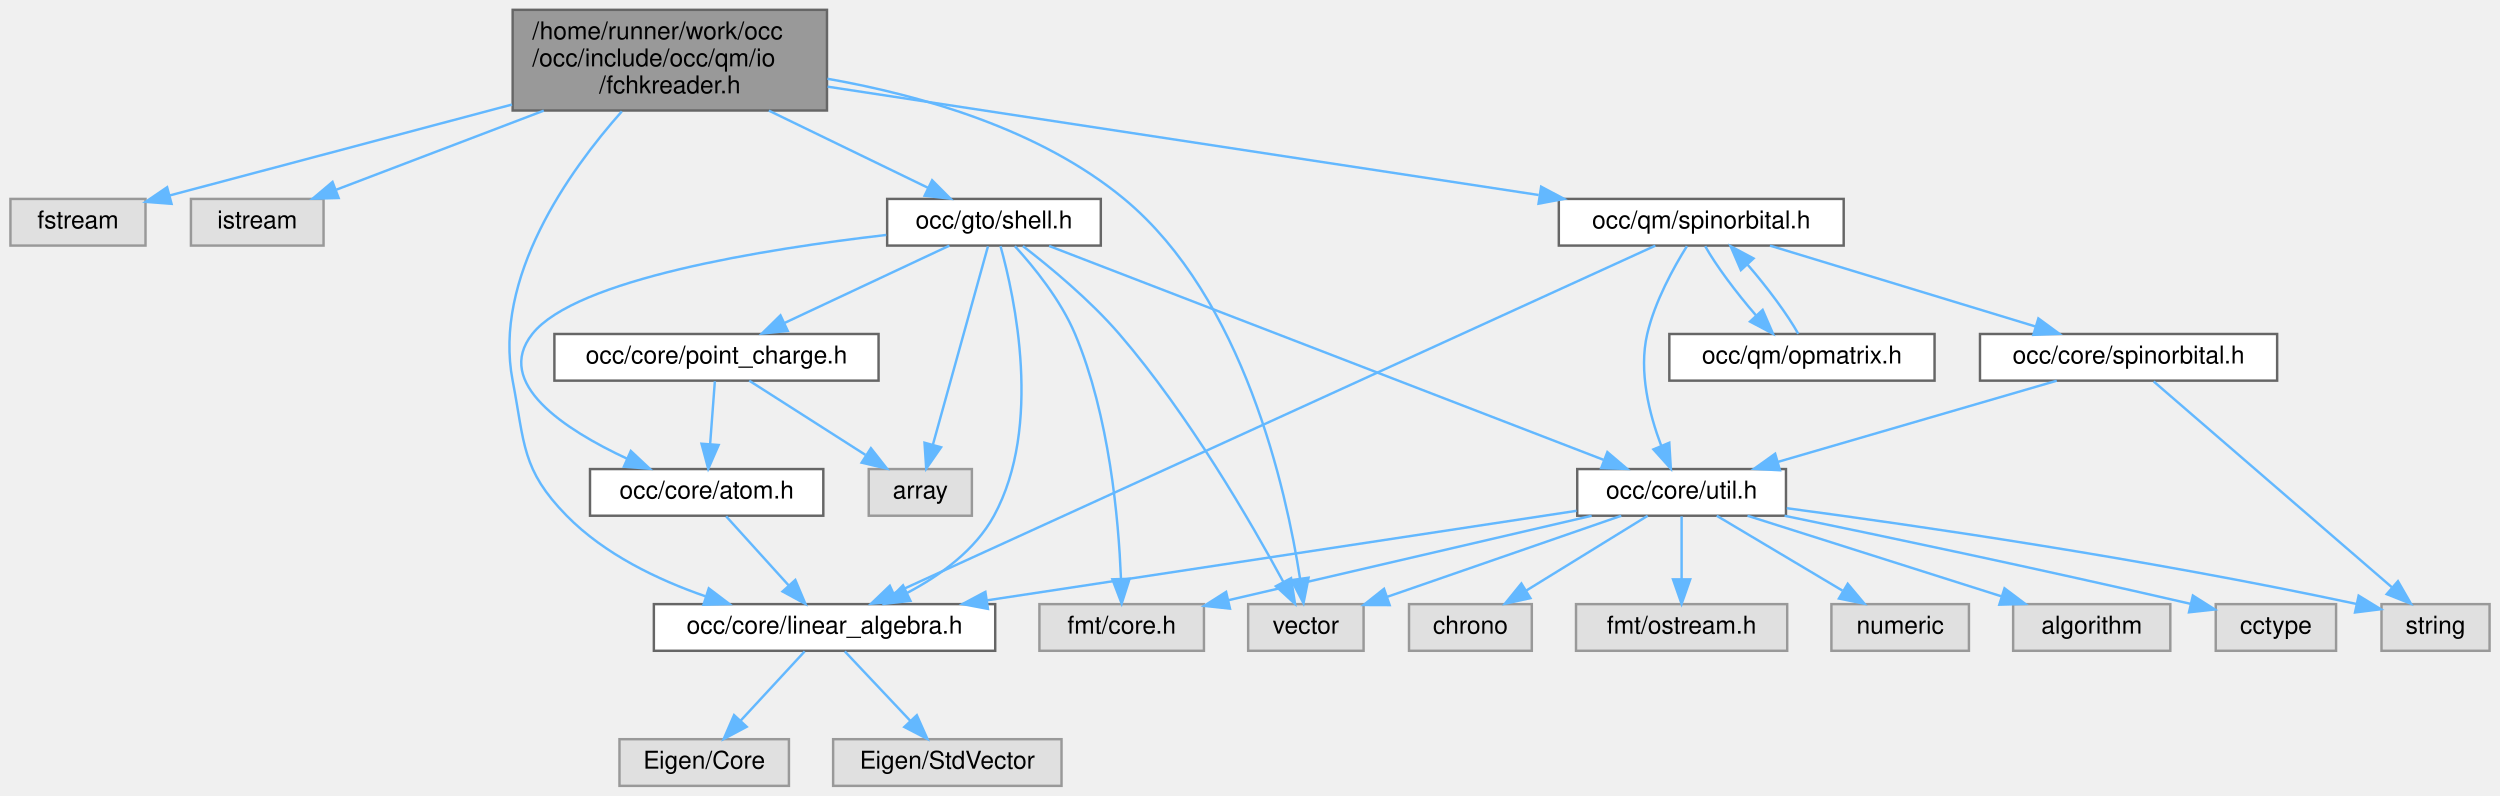
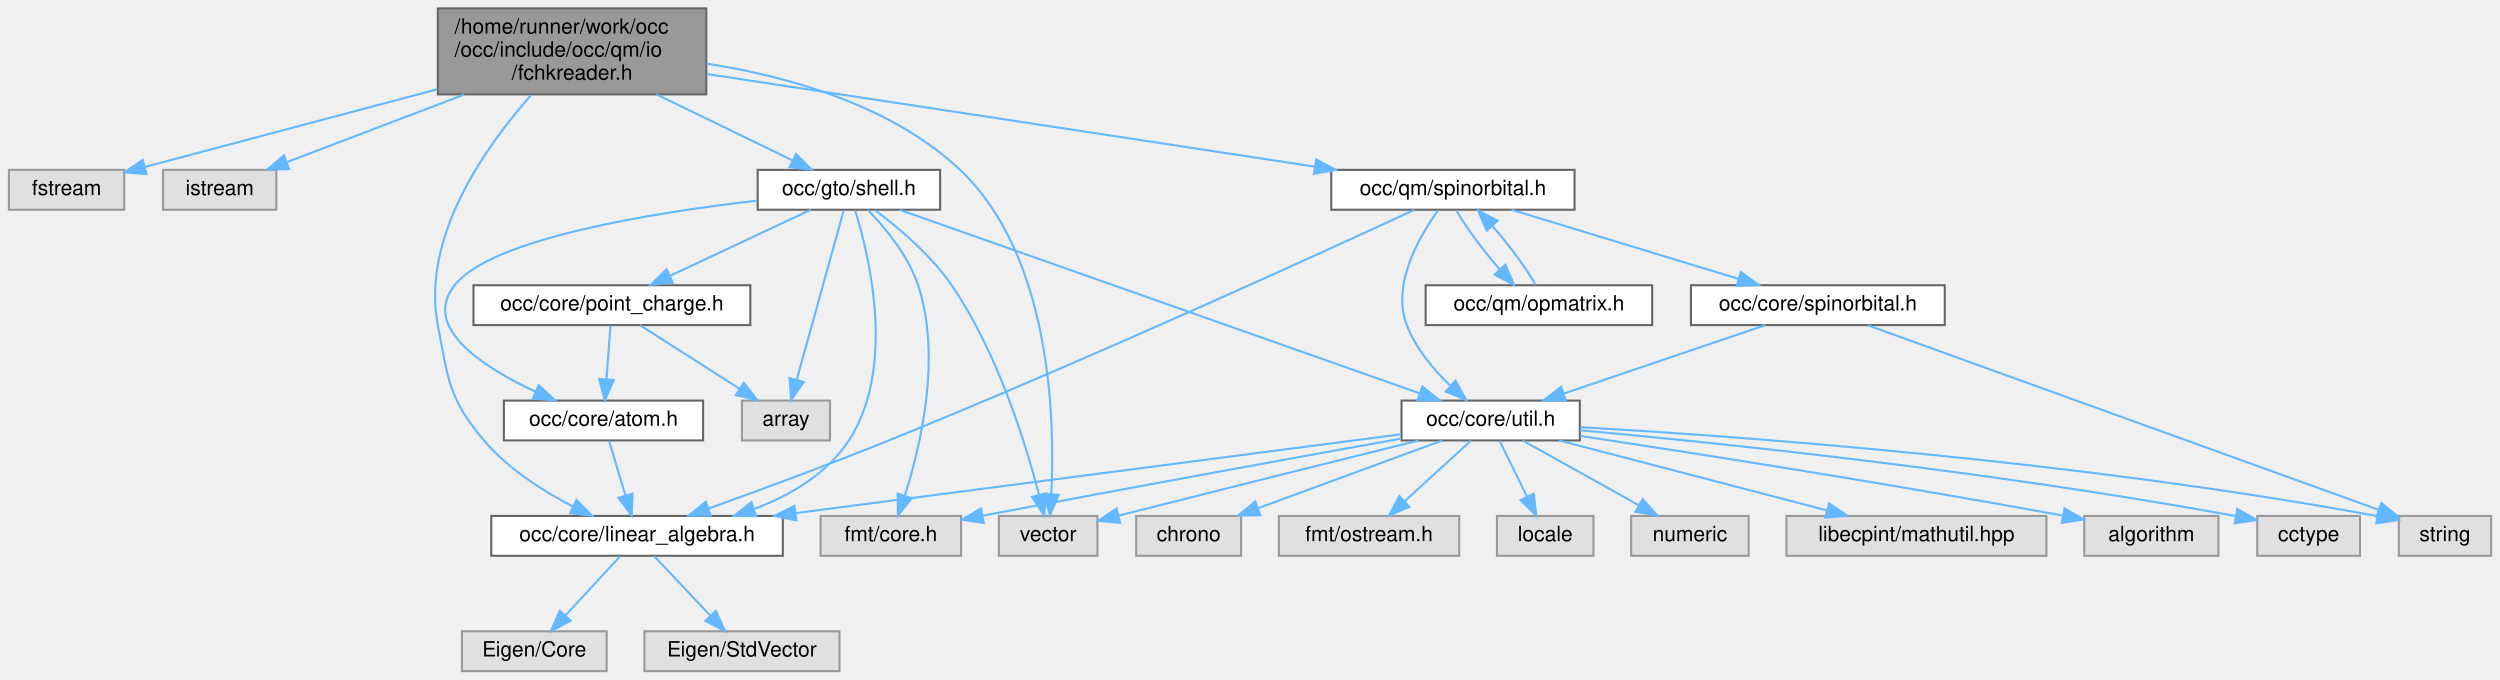
- <svg xmlns="http://www.w3.org/2000/svg" xmlns:xlink="http://www.w3.org/1999/xlink" width="1018pt" height="324pt" viewBox="0.00 0.00 1017.50 324.00">
+ <svg xmlns="http://www.w3.org/2000/svg" xmlns:xlink="http://www.w3.org/1999/xlink" width="1192pt" height="324pt" viewBox="0.00 0.00 1191.50 324.00">
  <g id="graph0" class="graph" transform="scale(1 1) rotate(0) translate(4 320)">
    <g id="Node000001" class="node">
      <g id="a_Node000001">
        <a xlink:title=" ">
          <polygon fill="#999999" stroke="#666666" points="332.5,-316 204.5,-316 204.5,-275 332.5,-275 332.5,-316" />
          <text text-anchor="start" x="212.5" y="-304" font-family="Helvetica,sans-Serif" font-size="10.00">/home/runner/work/occ</text>
          <text text-anchor="start" x="212.5" y="-293" font-family="Helvetica,sans-Serif" font-size="10.00">/occ/include/occ/qm/io</text>
          <text text-anchor="middle" x="268.5" y="-282" font-family="Helvetica,sans-Serif" font-size="10.00">/fchkreader.h</text>
        </a>
      </g>
    </g>
    <g id="Node000002" class="node">
      <g id="a_Node000002">
        <a xlink:title=" ">
          <polygon fill="#e0e0e0" stroke="#999999" points="55,-239 0,-239 0,-220 55,-220 55,-239" />
          <text text-anchor="middle" x="27.5" y="-227" font-family="Helvetica,sans-Serif" font-size="10.00">fstream</text>
        </a>
      </g>
    </g>
    <g id="edge1_Node000001_Node000002" class="edge">
      <g id="a_edge1_Node000001_Node000002">
        <a xlink:title=" ">
          <path fill="none" stroke="#63b8ff" d="M204.23,-277.43C159.75,-265.62 102.09,-250.31 64.94,-240.44" />
          <polygon fill="#63b8ff" stroke="#63b8ff" points="65.6,-237 55.04,-237.81 63.8,-243.76 65.6,-237" />
        </a>
      </g>
    </g>
    <g id="Node000003" class="node">
      <g id="a_Node000003">
        <a xlink:title=" ">
          <polygon fill="#e0e0e0" stroke="#999999" points="127.5,-239 73.5,-239 73.5,-220 127.5,-220 127.5,-239" />
          <text text-anchor="middle" x="100.5" y="-227" font-family="Helvetica,sans-Serif" font-size="10.00">istream</text>
        </a>
      </g>
    </g>
    <g id="edge2_Node000001_Node000003" class="edge">
      <g id="a_edge2_Node000001_Node000003">
        <a xlink:title=" ">
          <path fill="none" stroke="#63b8ff" d="M217.18,-274.95C189.66,-264.46 156.58,-251.87 132.69,-242.76" />
          <polygon fill="#63b8ff" stroke="#63b8ff" points="133.64,-239.38 123.05,-239.09 131.15,-245.92 133.64,-239.38" />
        </a>
      </g>
    </g>
    <g id="Node000004" class="node">
      <g id="a_Node000004">
        <a xlink:href="linear__algebra_8h.html" target="_top" xlink:title=" ">
-           <polygon fill="white" stroke="#666666" points="401,-74 262,-74 262,-55 401,-55 401,-74" />
-           <text text-anchor="middle" x="331.5" y="-62" font-family="Helvetica,sans-Serif" font-size="10.00">occ/core/linear_algebra.h</text>
+           <polygon fill="white" stroke="#666666" points="369,-74 230,-74 230,-55 369,-55 369,-74" />
+           <text text-anchor="middle" x="299.5" y="-62" font-family="Helvetica,sans-Serif" font-size="10.00">occ/core/linear_algebra.h</text>
        </a>
      </g>
    </g>
    <g id="edge3_Node000001_Node000004" class="edge">
      <g id="a_edge3_Node000001_Node000004">
        <a xlink:title=" ">
-           <path fill="none" stroke="#63b8ff" d="M248.96,-274.65C227.31,-250.23 196.44,-206.86 204.5,-165 209.48,-139.15 208.07,-128.8 226.5,-110 241.79,-94.39 263.41,-83.97 283.06,-77.17" />
-           <polygon fill="#63b8ff" stroke="#63b8ff" points="284.37,-80.42 292.81,-74.02 282.22,-73.76 284.37,-80.42" />
+           <path fill="none" stroke="#63b8ff" d="M248.96,-274.65C227.31,-250.23 196.44,-206.86 204.5,-165 209.48,-139.15 209.5,-130.1 226.5,-110 237.9,-96.52 254.47,-85.96 268.94,-78.52" />
+           <polygon fill="#63b8ff" stroke="#63b8ff" points="270.6,-81.6 278.07,-74.07 267.54,-75.3 270.6,-81.6" />
        </a>
      </g>
    </g>
    <g id="Node000007" class="node">
      <g id="a_Node000007">
        <a xlink:href="shell_8h.html" target="_top" xlink:title=" ">
          <polygon fill="white" stroke="#666666" points="444,-239 357,-239 357,-220 444,-220 444,-239" />
          <text text-anchor="middle" x="400.5" y="-227" font-family="Helvetica,sans-Serif" font-size="10.00">occ/gto/shell.h</text>
        </a>
      </g>
    </g>
    <g id="edge6_Node000001_Node000007" class="edge">
      <g id="a_edge6_Node000001_Node000007">
        <a xlink:title=" ">
          <path fill="none" stroke="#63b8ff" d="M308.82,-274.95C329.87,-264.75 355.04,-252.54 373.68,-243.5" />
          <polygon fill="#63b8ff" stroke="#63b8ff" points="375.31,-246.6 382.78,-239.09 372.25,-240.31 375.31,-246.6" />
        </a>
      </g>
    </g>
-     <g id="Node000019" class="node">
-       <g id="a_Node000019">
-         <a xlink:title=" ">
-           <polygon fill="#e0e0e0" stroke="#999999" points="551,-74 504,-74 504,-55 551,-55 551,-74" />
-           <text text-anchor="middle" x="527.5" y="-62" font-family="Helvetica,sans-Serif" font-size="10.00">vector</text>
-         </a>
-       </g>
-     </g>
-     <g id="edge34_Node000001_Node000019" class="edge">
-       <g id="a_edge34_Node000001_Node000019">
-         <a xlink:title=" ">
-           <path fill="none" stroke="#63b8ff" d="M332.68,-287.93C371.3,-281.12 419.42,-267.25 453.5,-239 502.19,-198.65 519.53,-120.45 525.11,-84.47" />
-           <polygon fill="#63b8ff" stroke="#63b8ff" points="528.6,-84.76 526.53,-74.37 521.67,-83.78 528.6,-84.76" />
-         </a>
-       </g>
-     </g>
-     <g id="Node000020" class="node">
-       <g id="a_Node000020">
+     <g id="Node000021" class="node">
+       <g id="a_Node000021">
+         <a xlink:title=" ">
+           <polygon fill="#e0e0e0" stroke="#999999" points="519,-74 472,-74 472,-55 519,-55 519,-74" />
+           <text text-anchor="middle" x="495.5" y="-62" font-family="Helvetica,sans-Serif" font-size="10.00">vector</text>
+         </a>
+       </g>
+     </g>
+     <g id="edge36_Node000001_Node000021" class="edge">
+       <g id="a_edge36_Node000001_Node000021">
+         <a xlink:title=" ">
+           <path fill="none" stroke="#63b8ff" d="M332.68,-289.65C372.04,-283.51 420.95,-269.73 453.5,-239 497.01,-197.91 498.78,-120.09 497.02,-84.33" />
+           <polygon fill="#63b8ff" stroke="#63b8ff" points="500.51,-84.06 496.37,-74.3 493.52,-84.51 500.51,-84.06" />
+         </a>
+       </g>
+     </g>
+     <g id="Node000022" class="node">
+       <g id="a_Node000022">
        <a xlink:href="qm_2spinorbital_8h.html" target="_top" xlink:title=" ">
          <polygon fill="white" stroke="#666666" points="746.5,-239 630.5,-239 630.5,-220 746.5,-220 746.5,-239" />
          <text text-anchor="middle" x="688.5" y="-227" font-family="Helvetica,sans-Serif" font-size="10.00">occ/qm/spinorbital.h</text>
        </a>
      </g>
    </g>
-     <g id="edge26_Node000001_Node000020" class="edge">
-       <g id="a_edge26_Node000001_Node000020">
+     <g id="edge28_Node000001_Node000022" class="edge">
+       <g id="a_edge28_Node000001_Node000022">
        <a xlink:title=" ">
          <path fill="none" stroke="#63b8ff" d="M332.75,-284.71C411.15,-272.76 543.03,-252.67 622.31,-240.59" />
          <polygon fill="#63b8ff" stroke="#63b8ff" points="623.3,-243.98 632.66,-239.01 622.24,-237.06 623.3,-243.98" />
        </a>
      </g>
    </g>
    <g id="Node000005" class="node">
      <g id="a_Node000005">
        <a xlink:title=" ">
-           <polygon fill="#e0e0e0" stroke="#999999" points="317,-19 248,-19 248,0 317,0 317,-19" />
-           <text text-anchor="middle" x="282.5" y="-7" font-family="Helvetica,sans-Serif" font-size="10.00">Eigen/Core</text>
+           <polygon fill="#e0e0e0" stroke="#999999" points="285,-19 216,-19 216,0 285,0 285,-19" />
+           <text text-anchor="middle" x="250.5" y="-7" font-family="Helvetica,sans-Serif" font-size="10.00">Eigen/Core</text>
        </a>
      </g>
    </g>
    <g id="edge4_Node000004_Node000005" class="edge">
      <g id="a_edge4_Node000004_Node000005">
        <a xlink:title=" ">
-           <path fill="none" stroke="#63b8ff" d="M323.41,-54.75C316.34,-47.11 305.91,-35.82 297.35,-26.56" />
-           <polygon fill="#63b8ff" stroke="#63b8ff" points="299.8,-24.06 290.44,-19.09 294.66,-28.81 299.8,-24.06" />
+           <path fill="none" stroke="#63b8ff" d="M291.41,-54.75C284.34,-47.11 273.91,-35.82 265.35,-26.56" />
+           <polygon fill="#63b8ff" stroke="#63b8ff" points="267.8,-24.06 258.44,-19.09 262.66,-28.81 267.8,-24.06" />
        </a>
      </g>
    </g>
    <g id="Node000006" class="node">
      <g id="a_Node000006">
        <a xlink:title=" ">
-           <polygon fill="#e0e0e0" stroke="#999999" points="428,-19 335,-19 335,0 428,0 428,-19" />
-           <text text-anchor="middle" x="381.5" y="-7" font-family="Helvetica,sans-Serif" font-size="10.00">Eigen/StdVector</text>
+           <polygon fill="#e0e0e0" stroke="#999999" points="396,-19 303,-19 303,0 396,0 396,-19" />
+           <text text-anchor="middle" x="349.5" y="-7" font-family="Helvetica,sans-Serif" font-size="10.00">Eigen/StdVector</text>
        </a>
      </g>
    </g>
    <g id="edge5_Node000004_Node000006" class="edge">
      <g id="a_edge5_Node000004_Node000006">
        <a xlink:title=" ">
-           <path fill="none" stroke="#63b8ff" d="M339.76,-54.75C346.96,-47.11 357.61,-35.82 366.35,-26.56" />
-           <polygon fill="#63b8ff" stroke="#63b8ff" points="369.08,-28.76 373.4,-19.09 363.99,-23.96 369.08,-28.76" />
+           <path fill="none" stroke="#63b8ff" d="M307.76,-54.75C314.96,-47.11 325.61,-35.82 334.35,-26.56" />
+           <polygon fill="#63b8ff" stroke="#63b8ff" points="337.08,-28.76 341.4,-19.09 331.99,-23.96 337.08,-28.76" />
        </a>
      </g>
    </g>
    <g id="edge11_Node000007_Node000004" class="edge">
      <g id="a_edge11_Node000007_Node000004">
        <a xlink:title=" ">
-           <path fill="none" stroke="#63b8ff" d="M403.15,-219.78C408.89,-199.17 420.39,-146.49 400.5,-110 392.85,-95.97 378.67,-85.69 365.14,-78.57" />
-           <polygon fill="#63b8ff" stroke="#63b8ff" points="366.49,-75.34 355.97,-74.14 363.45,-81.64 366.49,-75.34" />
+           <path fill="none" stroke="#63b8ff" d="M403.43,-219.86C409.95,-199 423.31,-144.98 400.5,-110 390.17,-94.16 372.78,-83.91 355.33,-77.31" />
+           <polygon fill="#63b8ff" stroke="#63b8ff" points="356.26,-73.93 345.66,-74 353.99,-80.55 356.26,-73.93" />
        </a>
      </g>
    </g>
    <g id="Node000008" class="node">
      <g id="a_Node000008">
        <a xlink:title=" ">
          <polygon fill="#e0e0e0" stroke="#999999" points="391.5,-129 349.5,-129 349.5,-110 391.5,-110 391.5,-129" />
          <text text-anchor="middle" x="370.5" y="-117" font-family="Helvetica,sans-Serif" font-size="10.00">array</text>
        </a>
      </g>
    </g>
    <g id="edge7_Node000007_Node000008" class="edge">
      <g id="a_edge7_Node000007_Node000008">
        <a xlink:title=" ">
          <path fill="none" stroke="#63b8ff" d="M398.04,-219.66C393.16,-202.09 382.15,-162.45 375.63,-138.95" />
          <polygon fill="#63b8ff" stroke="#63b8ff" points="378.95,-137.86 372.91,-129.16 372.21,-139.73 378.95,-137.86" />
        </a>
      </g>
    </g>
    <g id="Node000009" class="node">
      <g id="a_Node000009">
        <a xlink:title=" ">
-           <polygon fill="#e0e0e0" stroke="#999999" points="486,-74 419,-74 419,-55 486,-55 486,-74" />
-           <text text-anchor="middle" x="452.5" y="-62" font-family="Helvetica,sans-Serif" font-size="10.00">fmt/core.h</text>
+           <polygon fill="#e0e0e0" stroke="#999999" points="454,-74 387,-74 387,-55 454,-55 454,-74" />
+           <text text-anchor="middle" x="420.5" y="-62" font-family="Helvetica,sans-Serif" font-size="10.00">fmt/core.h</text>
        </a>
      </g>
    </g>
    <g id="edge8_Node000007_Node000009" class="edge">
      <g id="a_edge8_Node000007_Node000009">
        <a xlink:title=" ">
-           <path fill="none" stroke="#63b8ff" d="M409.01,-219.76C416.7,-211.33 427.68,-197.83 433.5,-184 447.47,-150.83 451.24,-108.47 452.21,-84.43" />
-           <polygon fill="#63b8ff" stroke="#63b8ff" points="455.71,-84.31 452.5,-74.21 448.72,-84.11 455.71,-84.31" />
+           <path fill="none" stroke="#63b8ff" d="M409.52,-219.96C417.57,-211.66 428.79,-198.25 433.5,-184 444.76,-149.9 434.79,-107.58 427.19,-83.86" />
+           <polygon fill="#63b8ff" stroke="#63b8ff" points="430.39,-82.42 423.85,-74.09 423.77,-84.68 430.39,-82.42" />
        </a>
      </g>
    </g>
    <g id="Node000010" class="node">
      <g id="a_Node000010">
        <a xlink:href="atom_8h.html" target="_top" xlink:title=" ">
          <polygon fill="white" stroke="#666666" points="331,-129 236,-129 236,-110 331,-110 331,-129" />
          <text text-anchor="middle" x="283.5" y="-117" font-family="Helvetica,sans-Serif" font-size="10.00">occ/core/atom.h</text>
        </a>
      </g>
    </g>
    <g id="edge9_Node000007_Node000010" class="edge">
      <g id="a_edge9_Node000007_Node000010">
        <a xlink:title=" ">
          <path fill="none" stroke="#63b8ff" d="M356.65,-224.33C306.83,-218.57 230.13,-206.3 212.5,-184 196.69,-164.02 225.63,-145.08 251.18,-133.18" />
          <polygon fill="#63b8ff" stroke="#63b8ff" points="252.62,-136.37 260.35,-129.12 249.79,-129.97 252.62,-136.37" />
        </a>
      </g>
    </g>
    <g id="Node000011" class="node">
      <g id="a_Node000011">
        <a xlink:href="point__charge_8h.html" target="_top" xlink:title=" ">
          <polygon fill="white" stroke="#666666" points="353.5,-184 221.5,-184 221.5,-165 353.5,-165 353.5,-184" />
          <text text-anchor="middle" x="287.5" y="-172" font-family="Helvetica,sans-Serif" font-size="10.00">occ/core/point_charge.h</text>
        </a>
      </g>
    </g>
    <g id="edge12_Node000007_Node000011" class="edge">
      <g id="a_edge12_Node000007_Node000011">
        <a xlink:title=" ">
          <path fill="none" stroke="#63b8ff" d="M382.34,-219.98C364.25,-211.5 336.22,-198.35 315.31,-188.54" />
          <polygon fill="#63b8ff" stroke="#63b8ff" points="316.53,-185.25 305.99,-184.17 313.55,-191.59 316.53,-185.25" />
        </a>
      </g>
    </g>
    <g id="Node000012" class="node">
      <g id="a_Node000012">
        <a xlink:href="util_8h.html" target="_top" xlink:title=" ">
-           <polygon fill="white" stroke="#666666" points="723,-129 638,-129 638,-110 723,-110 723,-129" />
-           <text text-anchor="middle" x="680.5" y="-117" font-family="Helvetica,sans-Serif" font-size="10.00">occ/core/util.h</text>
+           <polygon fill="white" stroke="#666666" points="749,-129 664,-129 664,-110 749,-110 749,-129" />
+           <text text-anchor="middle" x="706.5" y="-117" font-family="Helvetica,sans-Serif" font-size="10.00">occ/core/util.h</text>
        </a>
      </g>
    </g>
    <g id="edge15_Node000007_Node000012" class="edge">
      <g id="a_edge15_Node000007_Node000012">
        <a xlink:title=" ">
-           <path fill="none" stroke="#63b8ff" d="M422.94,-219.84C472.52,-200.72 591.52,-154.82 648.73,-132.75" />
-           <polygon fill="#63b8ff" stroke="#63b8ff" points="650.27,-135.91 658.34,-129.05 647.75,-129.38 650.27,-135.91" />
-         </a>
-       </g>
-     </g>
-     <g id="edge25_Node000007_Node000019" class="edge">
-       <g id="a_edge25_Node000007_Node000019">
-         <a xlink:title=" ">
-           <path fill="none" stroke="#63b8ff" d="M412.28,-219.79C423.21,-211.37 439.53,-197.88 451.5,-184 479.72,-151.29 505.2,-107.26 518.27,-83.13" />
-           <polygon fill="#63b8ff" stroke="#63b8ff" points="521.47,-84.57 523.09,-74.1 515.29,-81.28 521.47,-84.57" />
+           <path fill="none" stroke="#63b8ff" d="M424.77,-219.94C479,-200.79 610.14,-154.51 672.48,-132.51" />
+           <polygon fill="#63b8ff" stroke="#63b8ff" points="673.97,-135.69 682.23,-129.07 671.64,-129.09 673.97,-135.69" />
+         </a>
+       </g>
+     </g>
+     <g id="edge27_Node000007_Node000021" class="edge">
+       <g id="a_edge27_Node000007_Node000021">
+         <a xlink:title=" ">
+           <path fill="none" stroke="#63b8ff" d="M412.87,-219.88C423.78,-211.73 439.48,-198.59 449.5,-184 471.39,-152.14 484.86,-108.39 491.18,-83.95" />
+           <polygon fill="#63b8ff" stroke="#63b8ff" points="494.6,-84.74 493.59,-74.19 487.8,-83.06 494.6,-84.74" />
        </a>
      </g>
    </g>
    <g id="edge10_Node000010_Node000004" class="edge">
      <g id="a_edge10_Node000010_Node000004">
        <a xlink:title=" ">
-           <path fill="none" stroke="#63b8ff" d="M291.43,-109.75C298.35,-102.11 308.57,-90.82 316.95,-81.56" />
-           <polygon fill="#63b8ff" stroke="#63b8ff" points="319.6,-83.85 323.72,-74.09 314.41,-79.15 319.6,-83.85" />
+           <path fill="none" stroke="#63b8ff" d="M286.14,-109.75C288.26,-102.72 291.31,-92.62 293.96,-83.84" />
+           <polygon fill="#63b8ff" stroke="#63b8ff" points="297.37,-84.67 296.91,-74.09 290.67,-82.65 297.37,-84.67" />
        </a>
      </g>
    </g>
    <g id="edge13_Node000011_Node000008" class="edge">
      <g id="a_edge13_Node000011_Node000008">
        <a xlink:title=" ">
          <path fill="none" stroke="#63b8ff" d="M300.84,-164.98C313.59,-156.84 333.05,-144.41 348.17,-134.76" />
          <polygon fill="#63b8ff" stroke="#63b8ff" points="350.38,-137.5 356.92,-129.17 346.61,-131.6 350.38,-137.5" />
        </a>
      </g>
    </g>
    <g id="edge14_Node000011_Node000010" class="edge">
      <g id="a_edge14_Node000011_Node000010">
        <a xlink:title=" ">
          <path fill="none" stroke="#63b8ff" d="M286.84,-164.75C286.32,-157.8 285.56,-147.85 284.91,-139.13" />
          <polygon fill="#63b8ff" stroke="#63b8ff" points="288.39,-138.8 284.15,-129.09 281.41,-139.32 288.39,-138.8" />
        </a>
      </g>
    </g>
-     <g id="edge22_Node000012_Node000004" class="edge">
-       <g id="a_edge22_Node000012_Node000004">
-         <a xlink:title=" ">
-           <path fill="none" stroke="#63b8ff" d="M637.71,-112C577.77,-102.9 468.26,-86.27 397.74,-75.56" />
-           <polygon fill="#63b8ff" stroke="#63b8ff" points="398.05,-72.07 387.63,-74.02 396.99,-78.99 398.05,-72.07" />
-         </a>
-       </g>
-     </g>
-     <g id="edge19_Node000012_Node000009" class="edge">
-       <g id="a_edge19_Node000012_Node000009">
-         <a xlink:title=" ">
-           <path fill="none" stroke="#63b8ff" d="M643.87,-109.98C603.55,-100.61 538.77,-85.55 495.93,-75.6" />
-           <polygon fill="#63b8ff" stroke="#63b8ff" points="496.6,-72.16 486.07,-73.3 495.02,-78.98 496.6,-72.16" />
+     <g id="edge24_Node000012_Node000004" class="edge">
+       <g id="a_edge24_Node000012_Node000004">
+         <a xlink:title=" ">
+           <path fill="none" stroke="#63b8ff" d="M663.71,-112.93C595.27,-104.02 460.22,-86.43 375.19,-75.36" />
+           <polygon fill="#63b8ff" stroke="#63b8ff" points="375.45,-71.86 365.08,-74.04 374.54,-78.8 375.45,-71.86" />
+         </a>
+       </g>
+     </g>
+     <g id="edge20_Node000012_Node000009" class="edge">
+       <g id="a_edge20_Node000012_Node000009">
+         <a xlink:title=" ">
+           <path fill="none" stroke="#63b8ff" d="M663.89,-110.88C617.43,-102.54 540.61,-88.62 464.53,-74.17" />
+           <polygon fill="#63b8ff" stroke="#63b8ff" points="464.77,-70.66 454.29,-72.23 463.46,-77.53 464.77,-70.66" />
        </a>
      </g>
    </g>
    <g id="Node000013" class="node">
      <g id="a_Node000013">
        <a xlink:title=" ">
-           <polygon fill="#e0e0e0" stroke="#999999" points="879.5,-74 815.5,-74 815.5,-55 879.5,-55 879.5,-74" />
-           <text text-anchor="middle" x="847.5" y="-62" font-family="Helvetica,sans-Serif" font-size="10.00">algorithm</text>
+           <polygon fill="#e0e0e0" stroke="#999999" points="971.5,-74 847.5,-74 847.5,-55 971.5,-55 971.5,-74" />
+           <text text-anchor="middle" x="909.5" y="-62" font-family="Helvetica,sans-Serif" font-size="10.00">libecpint/mathutil.hpp</text>
        </a>
      </g>
    </g>
    <g id="edge16_Node000012_Node000013" class="edge">
      <g id="a_edge16_Node000012_Node000013">
        <a xlink:title=" ">
-           <path fill="none" stroke="#63b8ff" d="M707.33,-109.98C735.37,-101.09 779.55,-87.07 810.8,-77.15" />
-           <polygon fill="#63b8ff" stroke="#63b8ff" points="811.99,-80.44 820.46,-74.08 809.87,-73.77 811.99,-80.44" />
+           <path fill="none" stroke="#63b8ff" d="M739.12,-109.98C773.79,-100.93 828.76,-86.58 866.85,-76.64" />
+           <polygon fill="#63b8ff" stroke="#63b8ff" points="867.84,-79.99 876.63,-74.08 866.07,-73.22 867.84,-79.99" />
        </a>
      </g>
    </g>
    <g id="Node000014" class="node">
      <g id="a_Node000014">
        <a xlink:title=" ">
-           <polygon fill="#e0e0e0" stroke="#999999" points="947,-74 898,-74 898,-55 947,-55 947,-74" />
-           <text text-anchor="middle" x="922.5" y="-62" font-family="Helvetica,sans-Serif" font-size="10.00">cctype</text>
+           <polygon fill="#e0e0e0" stroke="#999999" points="1053.5,-74 989.5,-74 989.5,-55 1053.5,-55 1053.5,-74" />
+           <text text-anchor="middle" x="1021.5" y="-62" font-family="Helvetica,sans-Serif" font-size="10.00">algorithm</text>
        </a>
      </g>
    </g>
    <g id="edge17_Node000012_Node000014" class="edge">
      <g id="a_edge17_Node000012_Node000014">
        <a xlink:title=" ">
-           <path fill="none" stroke="#63b8ff" d="M722.43,-109.97C762.44,-101.73 824.67,-88.66 887.9,-74.08" />
-           <polygon fill="#63b8ff" stroke="#63b8ff" points="888.69,-77.49 897.64,-71.82 887.11,-70.67 888.69,-77.49" />
+           <path fill="none" stroke="#63b8ff" d="M749.31,-112.14C801.32,-104.27 891.95,-90.16 979.22,-74.17" />
+           <polygon fill="#63b8ff" stroke="#63b8ff" points="980.1,-77.57 989.3,-72.31 978.83,-70.68 980.1,-77.57" />
        </a>
      </g>
    </g>
    <g id="Node000015" class="node">
      <g id="a_Node000015">
        <a xlink:title=" ">
-           <polygon fill="#e0e0e0" stroke="#999999" points="619.5,-74 569.5,-74 569.5,-55 619.5,-55 619.5,-74" />
-           <text text-anchor="middle" x="594.5" y="-62" font-family="Helvetica,sans-Serif" font-size="10.00">chrono</text>
+           <polygon fill="#e0e0e0" stroke="#999999" points="1121,-74 1072,-74 1072,-55 1121,-55 1121,-74" />
+           <text text-anchor="middle" x="1096.5" y="-62" font-family="Helvetica,sans-Serif" font-size="10.00">cctype</text>
        </a>
      </g>
    </g>
    <g id="edge18_Node000012_Node000015" class="edge">
      <g id="a_edge18_Node000012_Node000015">
        <a xlink:title=" ">
-           <path fill="none" stroke="#63b8ff" d="M666.68,-109.98C653.35,-101.77 632.92,-89.18 617.19,-79.49" />
-           <polygon fill="#63b8ff" stroke="#63b8ff" points="618.92,-76.44 608.57,-74.17 615.25,-82.4 618.92,-76.44" />
+           <path fill="none" stroke="#63b8ff" d="M749.23,-114.84C814.48,-108.88 943.02,-95.7 1061.71,-73.93" />
+           <polygon fill="#63b8ff" stroke="#63b8ff" points="1062.5,-77.34 1071.69,-72.07 1061.22,-70.46 1062.5,-77.34" />
        </a>
      </g>
    </g>
    <g id="Node000016" class="node">
      <g id="a_Node000016">
        <a xlink:title=" ">
-           <polygon fill="#e0e0e0" stroke="#999999" points="723.5,-74 637.5,-74 637.5,-55 723.5,-55 723.5,-74" />
-           <text text-anchor="middle" x="680.5" y="-62" font-family="Helvetica,sans-Serif" font-size="10.00">fmt/ostream.h</text>
-         </a>
-       </g>
-     </g>
-     <g id="edge20_Node000012_Node000016" class="edge">
-       <g id="a_edge20_Node000012_Node000016">
-         <a xlink:title=" ">
-           <path fill="none" stroke="#63b8ff" d="M680.5,-109.75C680.5,-102.8 680.5,-92.85 680.5,-84.13" />
-           <polygon fill="#63b8ff" stroke="#63b8ff" points="684,-84.09 680.5,-74.09 677,-84.09 684,-84.09" />
+           <polygon fill="#e0e0e0" stroke="#999999" points="587.5,-74 537.5,-74 537.5,-55 587.5,-55 587.5,-74" />
+           <text text-anchor="middle" x="562.5" y="-62" font-family="Helvetica,sans-Serif" font-size="10.00">chrono</text>
+         </a>
+       </g>
+     </g>
+     <g id="edge19_Node000012_Node000016" class="edge">
+       <g id="a_edge19_Node000012_Node000016">
+         <a xlink:title=" ">
+           <path fill="none" stroke="#63b8ff" d="M683.36,-109.98C659.68,-101.27 622.63,-87.63 595.79,-77.75" />
+           <polygon fill="#63b8ff" stroke="#63b8ff" points="596.65,-74.34 586.06,-74.17 594.23,-80.91 596.65,-74.34" />
        </a>
      </g>
    </g>
    <g id="Node000017" class="node">
      <g id="a_Node000017">
        <a xlink:title=" ">
-           <polygon fill="#e0e0e0" stroke="#999999" points="797.5,-74 741.5,-74 741.5,-55 797.5,-55 797.5,-74" />
-           <text text-anchor="middle" x="769.5" y="-62" font-family="Helvetica,sans-Serif" font-size="10.00">numeric</text>
+           <polygon fill="#e0e0e0" stroke="#999999" points="691.5,-74 605.5,-74 605.5,-55 691.5,-55 691.5,-74" />
+           <text text-anchor="middle" x="648.5" y="-62" font-family="Helvetica,sans-Serif" font-size="10.00">fmt/ostream.h</text>
        </a>
      </g>
    </g>
    <g id="edge21_Node000012_Node000017" class="edge">
      <g id="a_edge21_Node000012_Node000017">
        <a xlink:title=" ">
-           <path fill="none" stroke="#63b8ff" d="M694.8,-109.98C708.6,-101.77 729.74,-89.18 746.01,-79.49" />
-           <polygon fill="#63b8ff" stroke="#63b8ff" points="748.14,-82.29 754.94,-74.17 744.56,-76.28 748.14,-82.29" />
+           <path fill="none" stroke="#63b8ff" d="M697.18,-109.98C688.69,-102.23 675.94,-90.58 665.62,-81.14" />
+           <polygon fill="#63b8ff" stroke="#63b8ff" points="667.73,-78.33 657.99,-74.17 663.01,-83.5 667.73,-78.33" />
        </a>
      </g>
    </g>
    <g id="Node000018" class="node">
      <g id="a_Node000018">
        <a xlink:title=" ">
-           <polygon fill="#e0e0e0" stroke="#999999" points="1009.5,-74 965.5,-74 965.5,-55 1009.5,-55 1009.5,-74" />
-           <text text-anchor="middle" x="987.5" y="-62" font-family="Helvetica,sans-Serif" font-size="10.00">string</text>
-         </a>
-       </g>
-     </g>
-     <g id="edge23_Node000012_Node000018" class="edge">
-       <g id="a_edge23_Node000012_Node000018">
-         <a xlink:title=" ">
-           <path fill="none" stroke="#63b8ff" d="M723.32,-113.05C775.84,-106.05 867.74,-92.76 955.38,-74.05" />
-           <polygon fill="#63b8ff" stroke="#63b8ff" points="956.19,-77.45 965.22,-71.92 954.71,-70.61 956.19,-77.45" />
-         </a>
-       </g>
-     </g>
-     <g id="edge24_Node000012_Node000019" class="edge">
-       <g id="a_edge24_Node000012_Node000019">
-         <a xlink:title=" ">
-           <path fill="none" stroke="#63b8ff" d="M655.92,-109.98C630.08,-101.03 589.27,-86.9 560.6,-76.97" />
-           <polygon fill="#63b8ff" stroke="#63b8ff" points="561.61,-73.61 551.02,-73.65 559.32,-80.23 561.61,-73.61" />
-         </a>
-       </g>
-     </g>
-     <g id="edge27_Node000020_Node000004" class="edge">
-       <g id="a_edge27_Node000020_Node000004">
-         <a xlink:title=" ">
-           <path fill="none" stroke="#63b8ff" d="M669.81,-219.97C611.03,-193.13 429.67,-110.32 359.57,-78.31" />
-           <polygon fill="#63b8ff" stroke="#63b8ff" points="360.99,-75.12 350.44,-74.15 358.08,-81.48 360.99,-75.12" />
-         </a>
-       </g>
-     </g>
-     <g id="edge31_Node000020_Node000012" class="edge">
-       <g id="a_edge31_Node000020_Node000012">
-         <a xlink:title=" ">
-           <path fill="none" stroke="#63b8ff" d="M682.66,-219.76C677.25,-211.1 669.6,-197.26 666.5,-184 662.93,-168.71 667.37,-151.3 672.17,-138.58" />
-           <polygon fill="#63b8ff" stroke="#63b8ff" points="675.48,-139.72 676.12,-129.14 669.03,-137.01 675.48,-139.72" />
-         </a>
-       </g>
-     </g>
-     <g id="Node000021" class="node">
-       <g id="a_Node000021">
+           <polygon fill="#e0e0e0" stroke="#999999" points="755.5,-74 709.5,-74 709.5,-55 755.5,-55 755.5,-74" />
+           <text text-anchor="middle" x="732.5" y="-62" font-family="Helvetica,sans-Serif" font-size="10.00">locale</text>
+         </a>
+       </g>
+     </g>
+     <g id="edge22_Node000012_Node000018" class="edge">
+       <g id="a_edge22_Node000012_Node000018">
+         <a xlink:title=" ">
+           <path fill="none" stroke="#63b8ff" d="M710.79,-109.75C714.31,-102.57 719.41,-92.18 723.78,-83.27" />
+           <polygon fill="#63b8ff" stroke="#63b8ff" points="727.02,-84.61 728.29,-74.09 720.74,-81.53 727.02,-84.61" />
+         </a>
+       </g>
+     </g>
+     <g id="Node000019" class="node">
+       <g id="a_Node000019">
+         <a xlink:title=" ">
+           <polygon fill="#e0e0e0" stroke="#999999" points="829.5,-74 773.5,-74 773.5,-55 829.5,-55 829.5,-74" />
+           <text text-anchor="middle" x="801.5" y="-62" font-family="Helvetica,sans-Serif" font-size="10.00">numeric</text>
+         </a>
+       </g>
+     </g>
+     <g id="edge23_Node000012_Node000019" class="edge">
+       <g id="a_edge23_Node000012_Node000019">
+         <a xlink:title=" ">
+           <path fill="none" stroke="#63b8ff" d="M721.76,-109.98C736.63,-101.69 759.48,-88.94 776.92,-79.22" />
+           <polygon fill="#63b8ff" stroke="#63b8ff" points="778.93,-82.1 785.96,-74.17 775.52,-75.99 778.93,-82.1" />
+         </a>
+       </g>
+     </g>
+     <g id="Node000020" class="node">
+       <g id="a_Node000020">
+         <a xlink:title=" ">
+           <polygon fill="#e0e0e0" stroke="#999999" points="1183.5,-74 1139.5,-74 1139.5,-55 1183.5,-55 1183.5,-74" />
+           <text text-anchor="middle" x="1161.5" y="-62" font-family="Helvetica,sans-Serif" font-size="10.00">string</text>
+         </a>
+       </g>
+     </g>
+     <g id="edge25_Node000012_Node000020" class="edge">
+       <g id="a_edge25_Node000012_Node000020">
+         <a xlink:title=" ">
+           <path fill="none" stroke="#63b8ff" d="M749.26,-116.32C824.39,-112 985.05,-100.52 1129.33,-73.92" />
+           <polygon fill="#63b8ff" stroke="#63b8ff" points="1130.07,-77.35 1139.25,-72.07 1128.78,-70.47 1130.07,-77.35" />
+         </a>
+       </g>
+     </g>
+     <g id="edge26_Node000012_Node000021" class="edge">
+       <g id="a_edge26_Node000012_Node000021">
+         <a xlink:title=" ">
+           <path fill="none" stroke="#63b8ff" d="M672.03,-109.96C638.19,-101.56 584.84,-88.27 529.31,-74.19" />
+           <polygon fill="#63b8ff" stroke="#63b8ff" points="529.84,-70.72 519.29,-71.65 528.12,-77.5 529.84,-70.72" />
+         </a>
+       </g>
+     </g>
+     <g id="edge29_Node000022_Node000004" class="edge">
+       <g id="a_edge29_Node000022_Node000004">
+         <a xlink:title=" ">
+           <path fill="none" stroke="#63b8ff" d="M670.07,-219.93C626.73,-199.86 514.8,-148.62 419.5,-110 390.72,-98.34 357.6,-86.15 333.46,-77.48" />
+           <polygon fill="#63b8ff" stroke="#63b8ff" points="334.62,-74.18 324.03,-74.11 332.27,-80.77 334.62,-74.18" />
+         </a>
+       </g>
+     </g>
+     <g id="edge33_Node000022_Node000012" class="edge">
+       <g id="a_edge33_Node000022_Node000012">
+         <a xlink:title=" ">
+           <path fill="none" stroke="#63b8ff" d="M681.55,-219.81C672.61,-207.52 659.07,-184.39 666.5,-165 670.74,-153.94 679.14,-143.91 687.14,-136.18" />
+           <polygon fill="#63b8ff" stroke="#63b8ff" points="689.75,-138.55 694.86,-129.27 685.08,-133.33 689.75,-138.55" />
+         </a>
+       </g>
+     </g>
+     <g id="Node000023" class="node">
+       <g id="a_Node000023">
        <a xlink:href="core_2spinorbital_8h.html" target="_top" xlink:title=" ">
          <polygon fill="white" stroke="#666666" points="923,-184 802,-184 802,-165 923,-165 923,-184" />
          <text text-anchor="middle" x="862.5" y="-172" font-family="Helvetica,sans-Serif" font-size="10.00">occ/core/spinorbital.h</text>
        </a>
      </g>
    </g>
-     <g id="edge28_Node000020_Node000021" class="edge">
-       <g id="a_edge28_Node000020_Node000021">
+     <g id="edge30_Node000022_Node000023" class="edge">
+       <g id="a_edge30_Node000022_Node000023">
        <a xlink:title=" ">
          <path fill="none" stroke="#63b8ff" d="M716.46,-219.98C745.8,-211.05 792.1,-196.94 824.69,-187.02" />
          <polygon fill="#63b8ff" stroke="#63b8ff" points="825.78,-190.34 834.32,-184.08 823.74,-183.65 825.78,-190.34" />
        </a>
      </g>
    </g>
-     <g id="Node000022" class="node">
-       <g id="a_Node000022">
+     <g id="Node000024" class="node">
+       <g id="a_Node000024">
        <a xlink:href="qm_2opmatrix_8h.html" target="_top" xlink:title=" ">
          <polygon fill="white" stroke="#666666" points="783.5,-184 675.5,-184 675.5,-165 783.5,-165 783.5,-184" />
          <text text-anchor="middle" x="729.5" y="-172" font-family="Helvetica,sans-Serif" font-size="10.00">occ/qm/opmatrix.h</text>
        </a>
      </g>
    </g>
-     <g id="edge32_Node000020_Node000022" class="edge">
-       <g id="a_edge32_Node000020_Node000022">
+     <g id="edge34_Node000022_Node000024" class="edge">
+       <g id="a_edge34_Node000022_Node000024">
        <a xlink:title=" ">
          <path fill="none" stroke="#63b8ff" d="M690.1,-219.75C694.37,-212.11 702.74,-200.82 710.81,-191.56" />
          <polygon fill="#63b8ff" stroke="#63b8ff" points="713.5,-193.81 717.72,-184.09 708.37,-189.05 713.5,-193.81" />
        </a>
      </g>
    </g>
-     <g id="edge29_Node000021_Node000012" class="edge">
-       <g id="a_edge29_Node000021_Node000012">
-         <a xlink:title=" ">
-           <path fill="none" stroke="#63b8ff" d="M833.26,-164.98C802.44,-156.01 753.72,-141.82 719.61,-131.89" />
-           <polygon fill="#63b8ff" stroke="#63b8ff" points="720.55,-128.52 709.97,-129.08 718.59,-135.24 720.55,-128.52" />
-         </a>
-       </g>
-     </g>
-     <g id="edge30_Node000021_Node000018" class="edge">
-       <g id="a_edge30_Node000021_Node000018">
-         <a xlink:title=" ">
-           <path fill="none" stroke="#63b8ff" d="M872.73,-164.66C893.99,-146.3 943.16,-103.81 969.71,-80.87" />
-           <polygon fill="#63b8ff" stroke="#63b8ff" points="972.2,-83.34 977.48,-74.16 967.62,-78.05 972.2,-83.34" />
-         </a>
-       </g>
-     </g>
-     <g id="edge33_Node000022_Node000020" class="edge">
-       <g id="a_edge33_Node000022_Node000020">
+     <g id="edge31_Node000023_Node000012" class="edge">
+       <g id="a_edge31_Node000023_Node000012">
+         <a xlink:title=" ">
+           <path fill="none" stroke="#63b8ff" d="M837.44,-164.98C811.47,-156.16 770.69,-142.31 741.54,-132.41" />
+           <polygon fill="#63b8ff" stroke="#63b8ff" points="742.35,-128.99 731.76,-129.08 740.1,-135.61 742.35,-128.99" />
+         </a>
+       </g>
+     </g>
+     <g id="edge32_Node000023_Node000020" class="edge">
+       <g id="a_edge32_Node000023_Node000020">
+         <a xlink:title=" ">
+           <path fill="none" stroke="#63b8ff" d="M886.21,-164.94C939.62,-145.65 1069.34,-98.79 1129.67,-77" />
+           <polygon fill="#63b8ff" stroke="#63b8ff" points="1131.2,-80.17 1139.42,-73.48 1128.82,-73.58 1131.2,-80.17" />
+         </a>
+       </g>
+     </g>
+     <g id="edge35_Node000024_Node000022" class="edge">
+       <g id="a_edge35_Node000024_Node000022">
        <a xlink:title=" ">
          <path fill="none" stroke="#63b8ff" d="M727.99,-184.09C723.78,-191.68 715.44,-202.95 707.36,-212.24" />
          <polygon fill="#63b8ff" stroke="#63b8ff" points="704.64,-210.02 700.44,-219.75 709.79,-214.77 704.64,-210.02" />
        </a>
      </g>
    </g>
  </g>
</svg>
